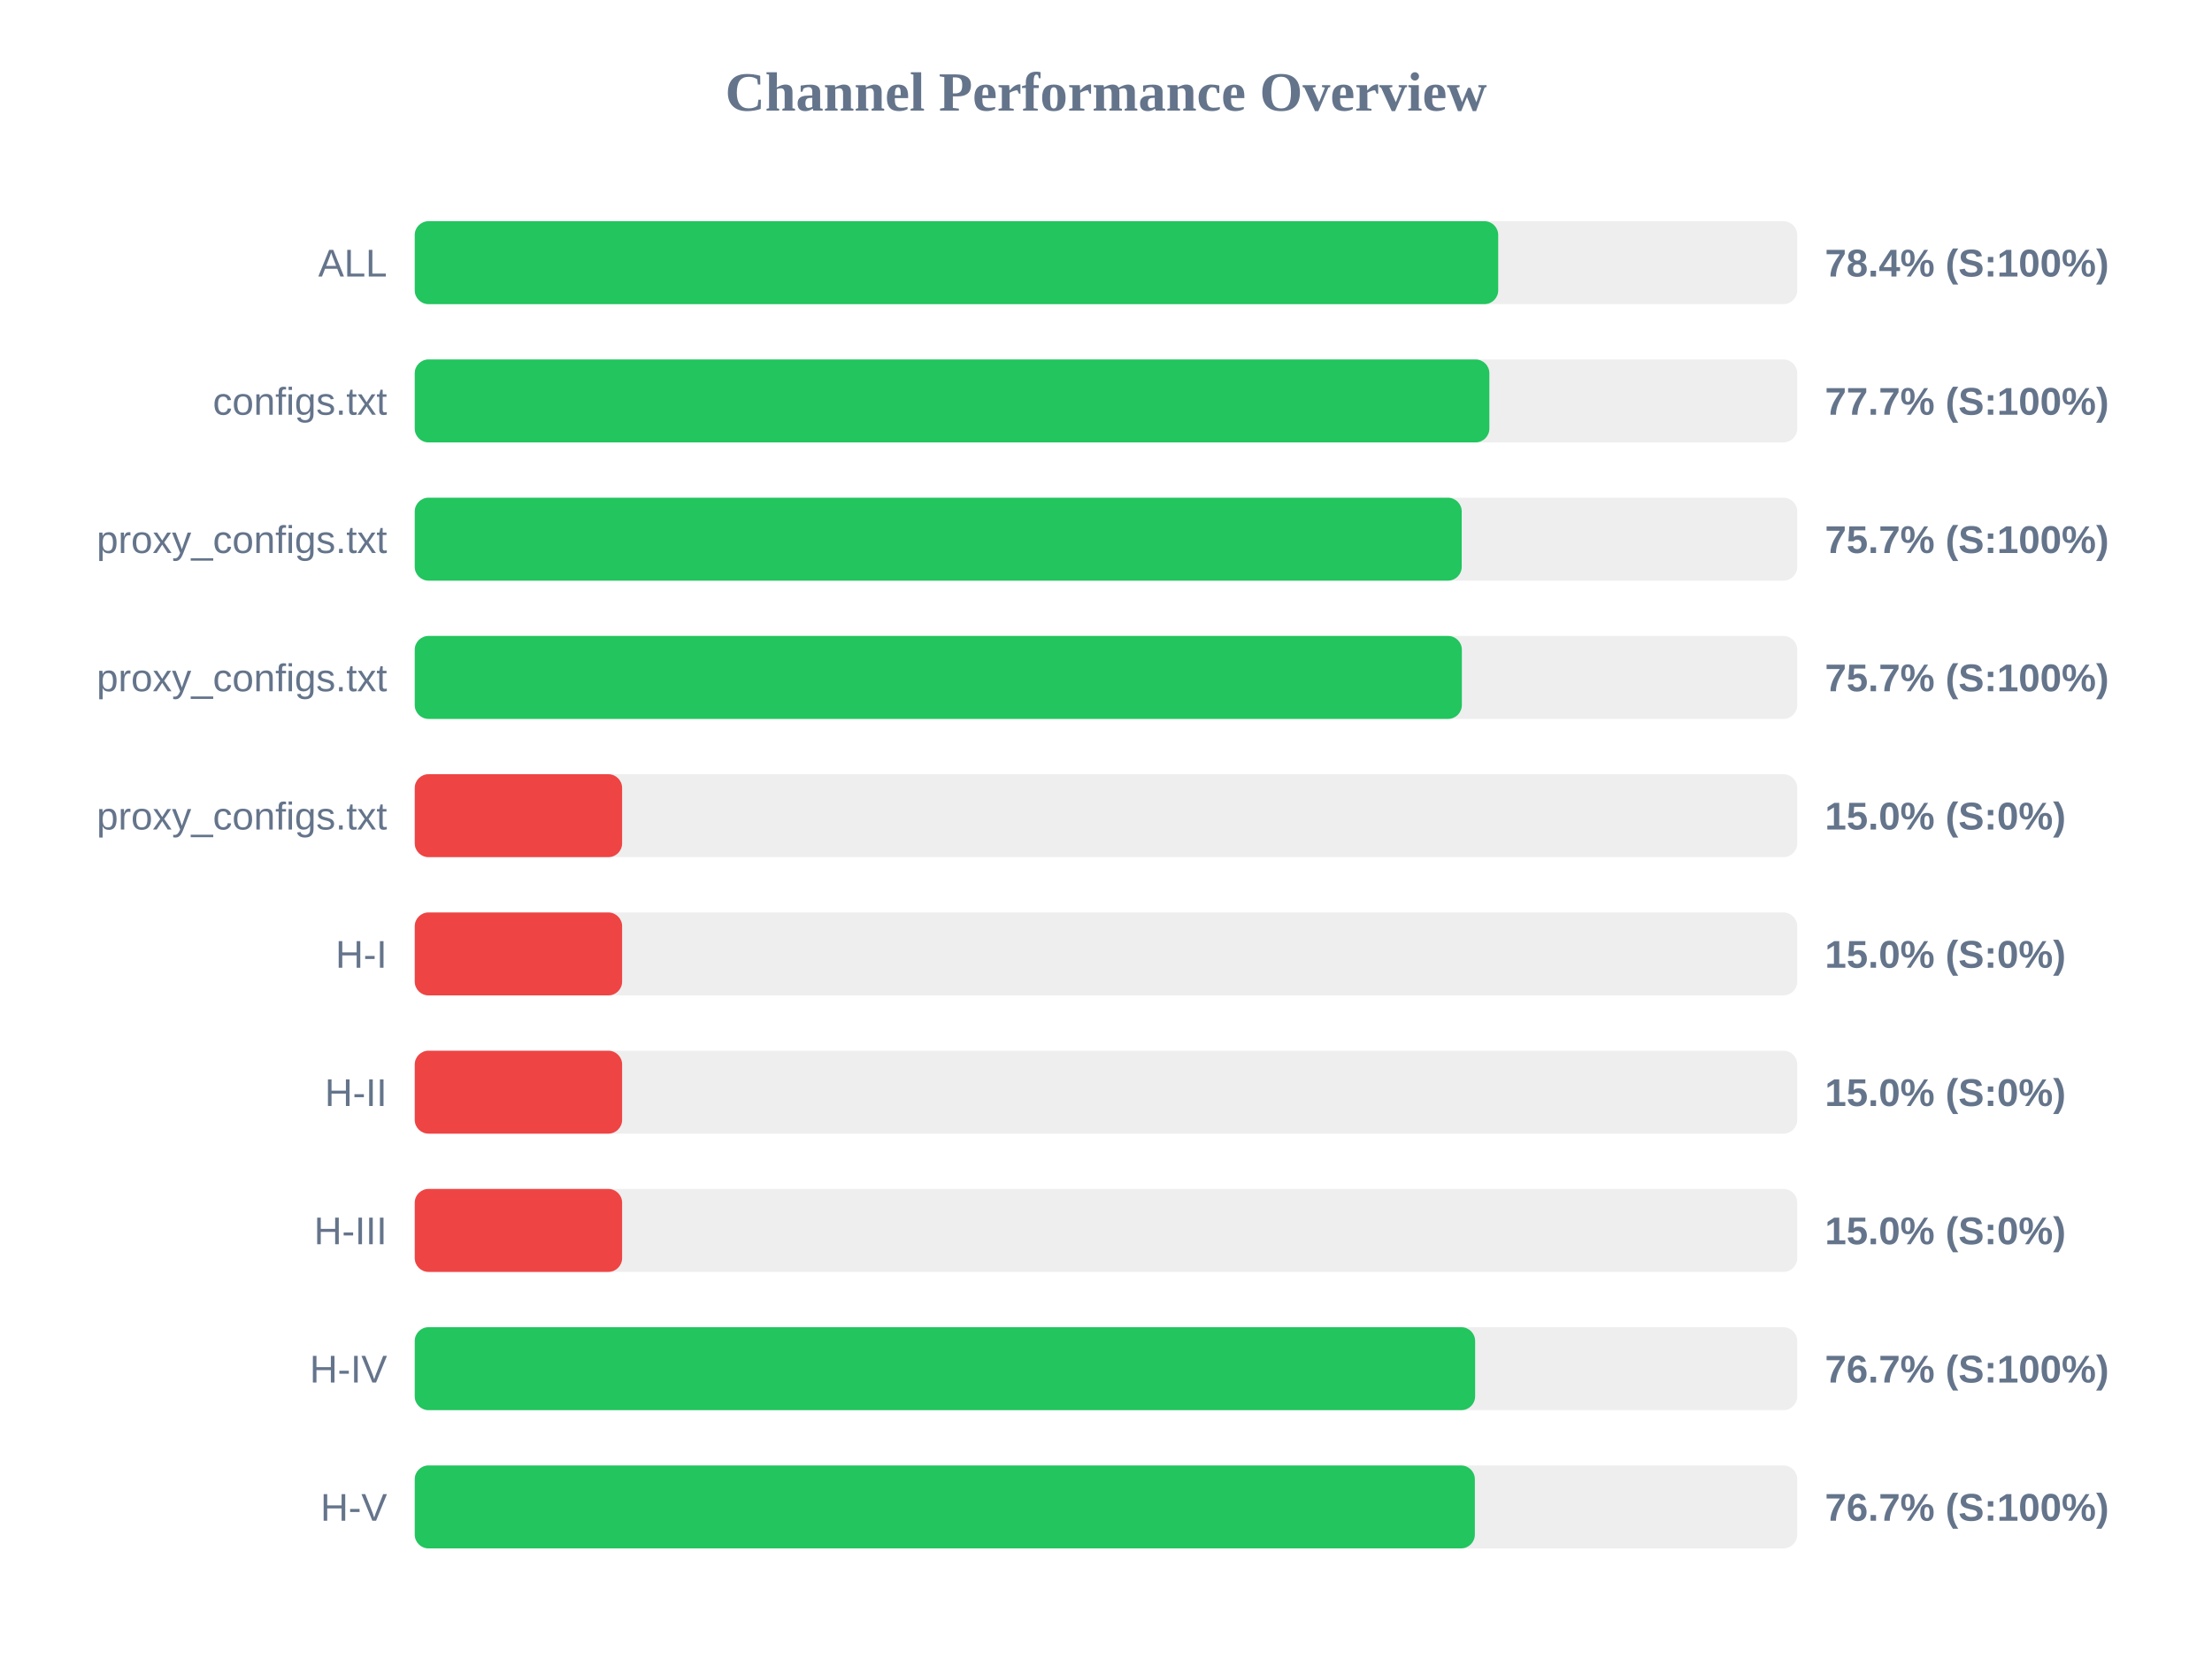
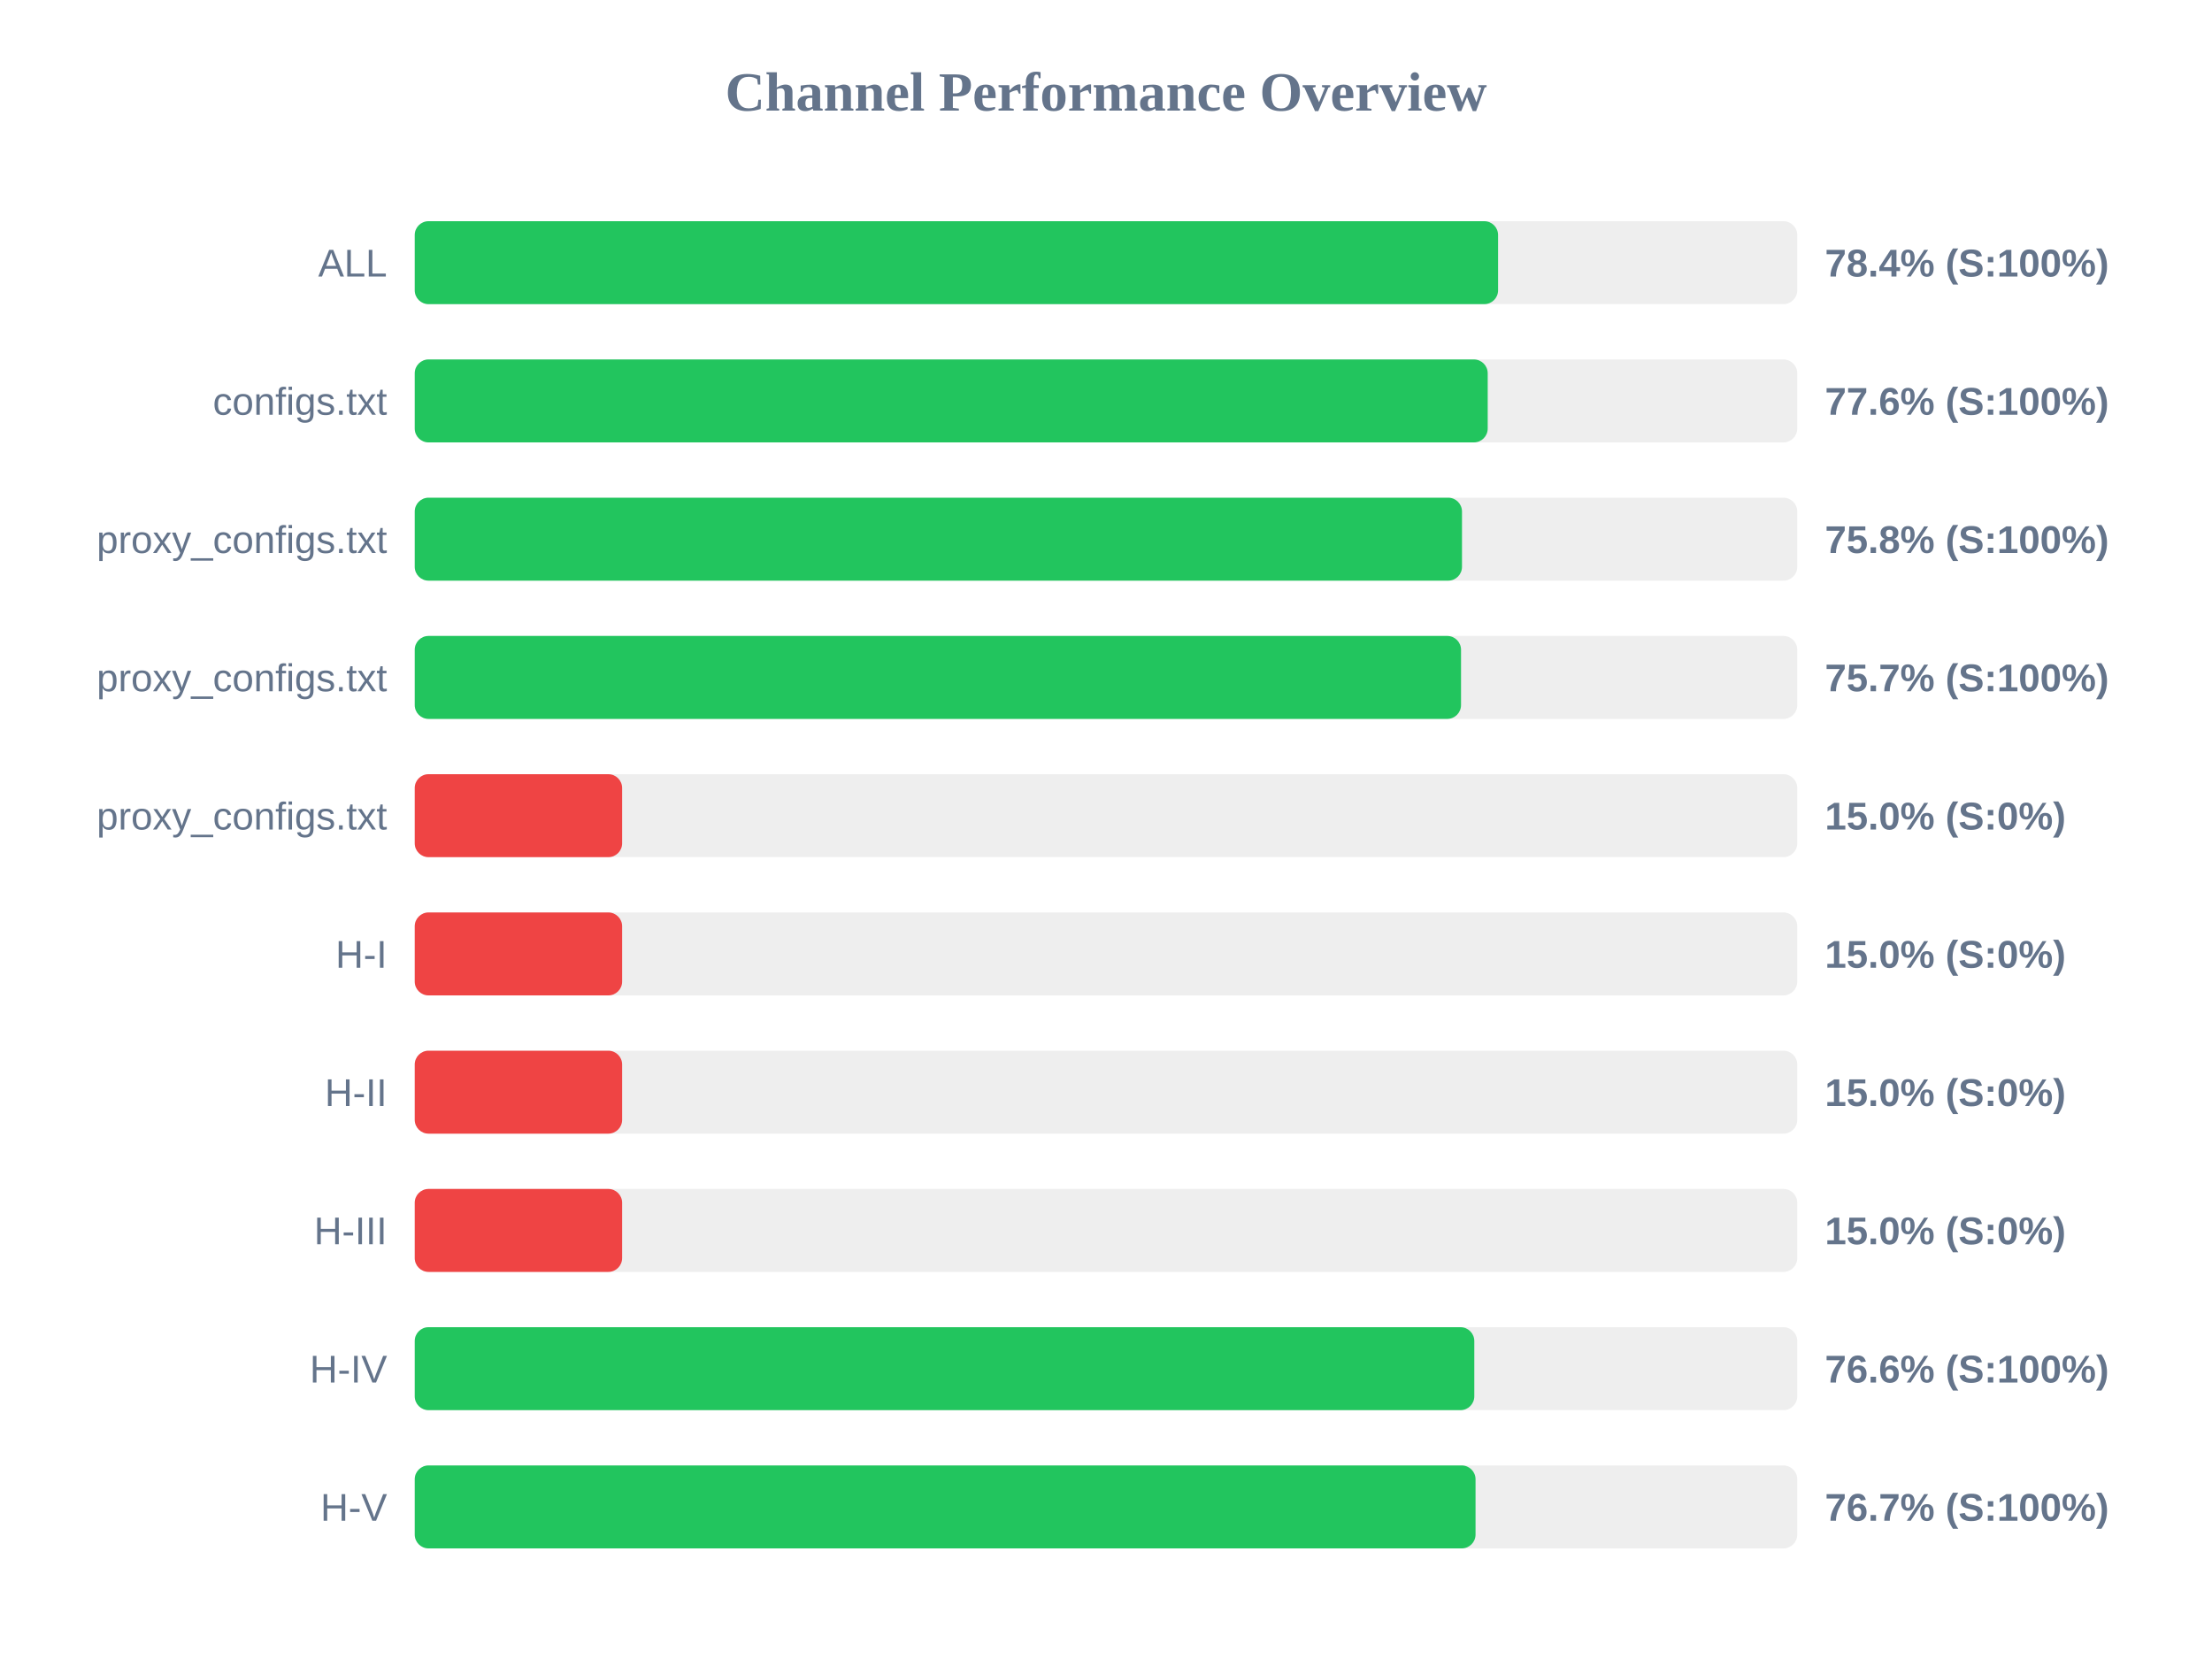
<svg xmlns="http://www.w3.org/2000/svg" width="800" height="600" version="1.1">
  <style>
        .row { font: 14px Arial; fill: #64748b; }
        .score { font: bold 14px Arial; fill: #64748b; }
    </style>
  <text x="400" y="40" text-anchor="middle" font-size="20px" font-weight="bold" fill="#64748b">Channel Performance Overview</text>
  <rect x="150" y="80" width="500" height="30" fill="#eee" rx="5" />
-   <rect x="150" y="80" width="391.85" height="30" fill="#22c55e" rx="5" />
+   <rect x="150" y="80" width="391.8" height="30" fill="#22c55e" rx="5" />
  <text x="140" y="100" text-anchor="end" class="row">ALL</text>
  <text x="660" y="100" text-anchor="start" class="score">78.4% (S:100%)</text>
  <rect x="150" y="130" width="500" height="30" fill="#eee" rx="5" />
-   <rect x="150" y="130" width="388.65" height="30" fill="#22c55e" rx="5" />
+   <rect x="150" y="130" width="388.05" height="30" fill="#22c55e" rx="5" />
  <text x="140" y="150" text-anchor="end" class="row">configs.txt</text>
-   <text x="660" y="150" text-anchor="start" class="score">77.7% (S:100%)</text>
+   <text x="660" y="150" text-anchor="start" class="score">77.6% (S:100%)</text>
  <rect x="150" y="180" width="500" height="30" fill="#eee" rx="5" />
-   <rect x="150" y="180" width="378.65" height="30" fill="#22c55e" rx="5" />
+   <rect x="150" y="180" width="378.75" height="30" fill="#22c55e" rx="5" />
  <text x="140" y="200" text-anchor="end" class="row">proxy_configs.txt</text>
-   <text x="660" y="200" text-anchor="start" class="score">75.7% (S:100%)</text>
+   <text x="660" y="200" text-anchor="start" class="score">75.8% (S:100%)</text>
  <rect x="150" y="230" width="500" height="30" fill="#eee" rx="5" />
-   <rect x="150" y="230" width="378.7" height="30" fill="#22c55e" rx="5" />
+   <rect x="150" y="230" width="378.4" height="30" fill="#22c55e" rx="5" />
  <text x="140" y="250" text-anchor="end" class="row">proxy_configs.txt</text>
  <text x="660" y="250" text-anchor="start" class="score">75.7% (S:100%)</text>
  <rect x="150" y="280" width="500" height="30" fill="#eee" rx="5" />
  <rect x="150" y="280" width="75.0" height="30" fill="#ef4444" rx="5" />
  <text x="140" y="300" text-anchor="end" class="row">proxy_configs.txt</text>
  <text x="660" y="300" text-anchor="start" class="score">15.0% (S:0%)</text>
  <rect x="150" y="330" width="500" height="30" fill="#eee" rx="5" />
  <rect x="150" y="330" width="75.0" height="30" fill="#ef4444" rx="5" />
  <text x="140" y="350" text-anchor="end" class="row">H-I</text>
  <text x="660" y="350" text-anchor="start" class="score">15.0% (S:0%)</text>
  <rect x="150" y="380" width="500" height="30" fill="#eee" rx="5" />
  <rect x="150" y="380" width="75.0" height="30" fill="#ef4444" rx="5" />
  <text x="140" y="400" text-anchor="end" class="row">H-II</text>
  <text x="660" y="400" text-anchor="start" class="score">15.0% (S:0%)</text>
  <rect x="150" y="430" width="500" height="30" fill="#eee" rx="5" />
  <rect x="150" y="430" width="75.0" height="30" fill="#ef4444" rx="5" />
  <text x="140" y="450" text-anchor="end" class="row">H-III</text>
  <text x="660" y="450" text-anchor="start" class="score">15.0% (S:0%)</text>
  <rect x="150" y="480" width="500" height="30" fill="#eee" rx="5" />
-   <rect x="150" y="480" width="383.5" height="30" fill="#22c55e" rx="5" />
+   <rect x="150" y="480" width="383.2" height="30" fill="#22c55e" rx="5" />
  <text x="140" y="500" text-anchor="end" class="row">H-IV</text>
-   <text x="660" y="500" text-anchor="start" class="score">76.7% (S:100%)</text>
+   <text x="660" y="500" text-anchor="start" class="score">76.6% (S:100%)</text>
  <rect x="150" y="530" width="500" height="30" fill="#eee" rx="5" />
-   <rect x="150" y="530" width="383.4" height="30" fill="#22c55e" rx="5" />
+   <rect x="150" y="530" width="383.65" height="30" fill="#22c55e" rx="5" />
  <text x="140" y="550" text-anchor="end" class="row">H-V</text>
  <text x="660" y="550" text-anchor="start" class="score">76.7% (S:100%)</text>
</svg>
